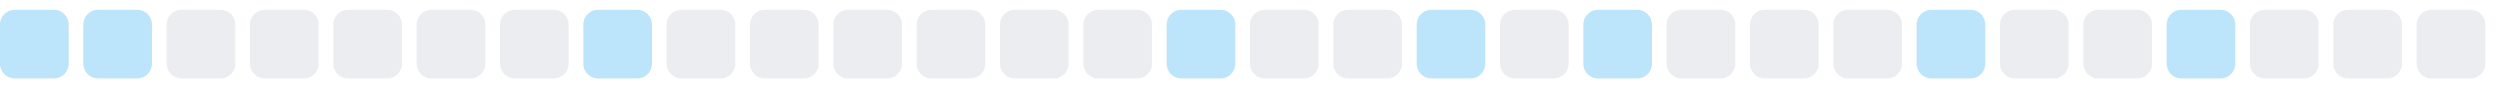
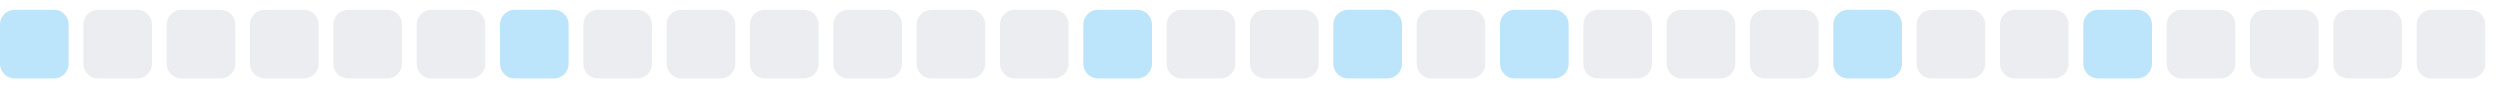
<svg xmlns="http://www.w3.org/2000/svg" width="255" height="9">
  <style>
        .level0 { fill: #ebedf0; }
        .level1 { fill: #bce4fa; }
        .level2 { fill: #75c7f7; }
        .level3 { fill: #30a9f2; }
        .level4 { fill: #008ee6; }
        @media (prefers-color-scheme: dark) {
          .level0 { fill: #161b22; }
          .level1 { fill: #0b3b5c; }
          .level2 { fill: #0a6299; }
          .level3 { fill: #008ee6; }
          .level4 { fill: #5bc4ff; }
        }
      </style>
  <rect x="0.0" y="1" width="7" height="7" rx="1.5" ry="1.5" class="level1" />
-   <rect x="8.5" y="1" width="7" height="7" rx="1.5" ry="1.5" class="level1" />
+   <rect x="8.5" y="1" width="7" height="7" rx="1.5" ry="1.5" class="level0" />
  <rect x="17.0" y="1" width="7" height="7" rx="1.5" ry="1.5" class="level0" />
  <rect x="25.5" y="1" width="7" height="7" rx="1.5" ry="1.5" class="level0" />
  <rect x="34.0" y="1" width="7" height="7" rx="1.5" ry="1.5" class="level0" />
  <rect x="42.5" y="1" width="7" height="7" rx="1.5" ry="1.5" class="level0" />
-   <rect x="51.0" y="1" width="7" height="7" rx="1.5" ry="1.5" class="level0" />
-   <rect x="59.5" y="1" width="7" height="7" rx="1.5" ry="1.5" class="level1" />
+   <rect x="51.0" y="1" width="7" height="7" rx="1.5" ry="1.5" class="level1" />
+   <rect x="59.5" y="1" width="7" height="7" rx="1.5" ry="1.5" class="level0" />
  <rect x="68.0" y="1" width="7" height="7" rx="1.5" ry="1.5" class="level0" />
  <rect x="76.5" y="1" width="7" height="7" rx="1.5" ry="1.5" class="level0" />
  <rect x="85.0" y="1" width="7" height="7" rx="1.5" ry="1.5" class="level0" />
  <rect x="93.5" y="1" width="7" height="7" rx="1.5" ry="1.5" class="level0" />
  <rect x="102.0" y="1" width="7" height="7" rx="1.5" ry="1.5" class="level0" />
-   <rect x="110.5" y="1" width="7" height="7" rx="1.5" ry="1.5" class="level0" />
-   <rect x="119.0" y="1" width="7" height="7" rx="1.5" ry="1.5" class="level1" />
+   <rect x="110.5" y="1" width="7" height="7" rx="1.5" ry="1.5" class="level1" />
+   <rect x="119.0" y="1" width="7" height="7" rx="1.5" ry="1.5" class="level0" />
  <rect x="127.5" y="1" width="7" height="7" rx="1.5" ry="1.5" class="level0" />
-   <rect x="136.0" y="1" width="7" height="7" rx="1.5" ry="1.5" class="level0" />
-   <rect x="144.5" y="1" width="7" height="7" rx="1.5" ry="1.5" class="level1" />
-   <rect x="153.0" y="1" width="7" height="7" rx="1.5" ry="1.5" class="level0" />
-   <rect x="161.5" y="1" width="7" height="7" rx="1.5" ry="1.5" class="level1" />
+   <rect x="136.0" y="1" width="7" height="7" rx="1.5" ry="1.5" class="level1" />
+   <rect x="144.5" y="1" width="7" height="7" rx="1.5" ry="1.5" class="level0" />
+   <rect x="153.0" y="1" width="7" height="7" rx="1.5" ry="1.5" class="level1" />
+   <rect x="161.5" y="1" width="7" height="7" rx="1.5" ry="1.5" class="level0" />
  <rect x="170.0" y="1" width="7" height="7" rx="1.5" ry="1.5" class="level0" />
  <rect x="178.5" y="1" width="7" height="7" rx="1.5" ry="1.5" class="level0" />
-   <rect x="187.0" y="1" width="7" height="7" rx="1.5" ry="1.5" class="level0" />
-   <rect x="195.5" y="1" width="7" height="7" rx="1.5" ry="1.5" class="level1" />
+   <rect x="187.0" y="1" width="7" height="7" rx="1.5" ry="1.5" class="level1" />
+   <rect x="195.5" y="1" width="7" height="7" rx="1.5" ry="1.5" class="level0" />
  <rect x="204.0" y="1" width="7" height="7" rx="1.5" ry="1.5" class="level0" />
-   <rect x="212.5" y="1" width="7" height="7" rx="1.5" ry="1.5" class="level0" />
-   <rect x="221.0" y="1" width="7" height="7" rx="1.5" ry="1.5" class="level1" />
+   <rect x="212.5" y="1" width="7" height="7" rx="1.5" ry="1.5" class="level1" />
+   <rect x="221.0" y="1" width="7" height="7" rx="1.5" ry="1.5" class="level0" />
  <rect x="229.5" y="1" width="7" height="7" rx="1.5" ry="1.5" class="level0" />
  <rect x="238.0" y="1" width="7" height="7" rx="1.5" ry="1.5" class="level0" />
  <rect x="246.5" y="1" width="7" height="7" rx="1.5" ry="1.5" class="level0" />
</svg>
